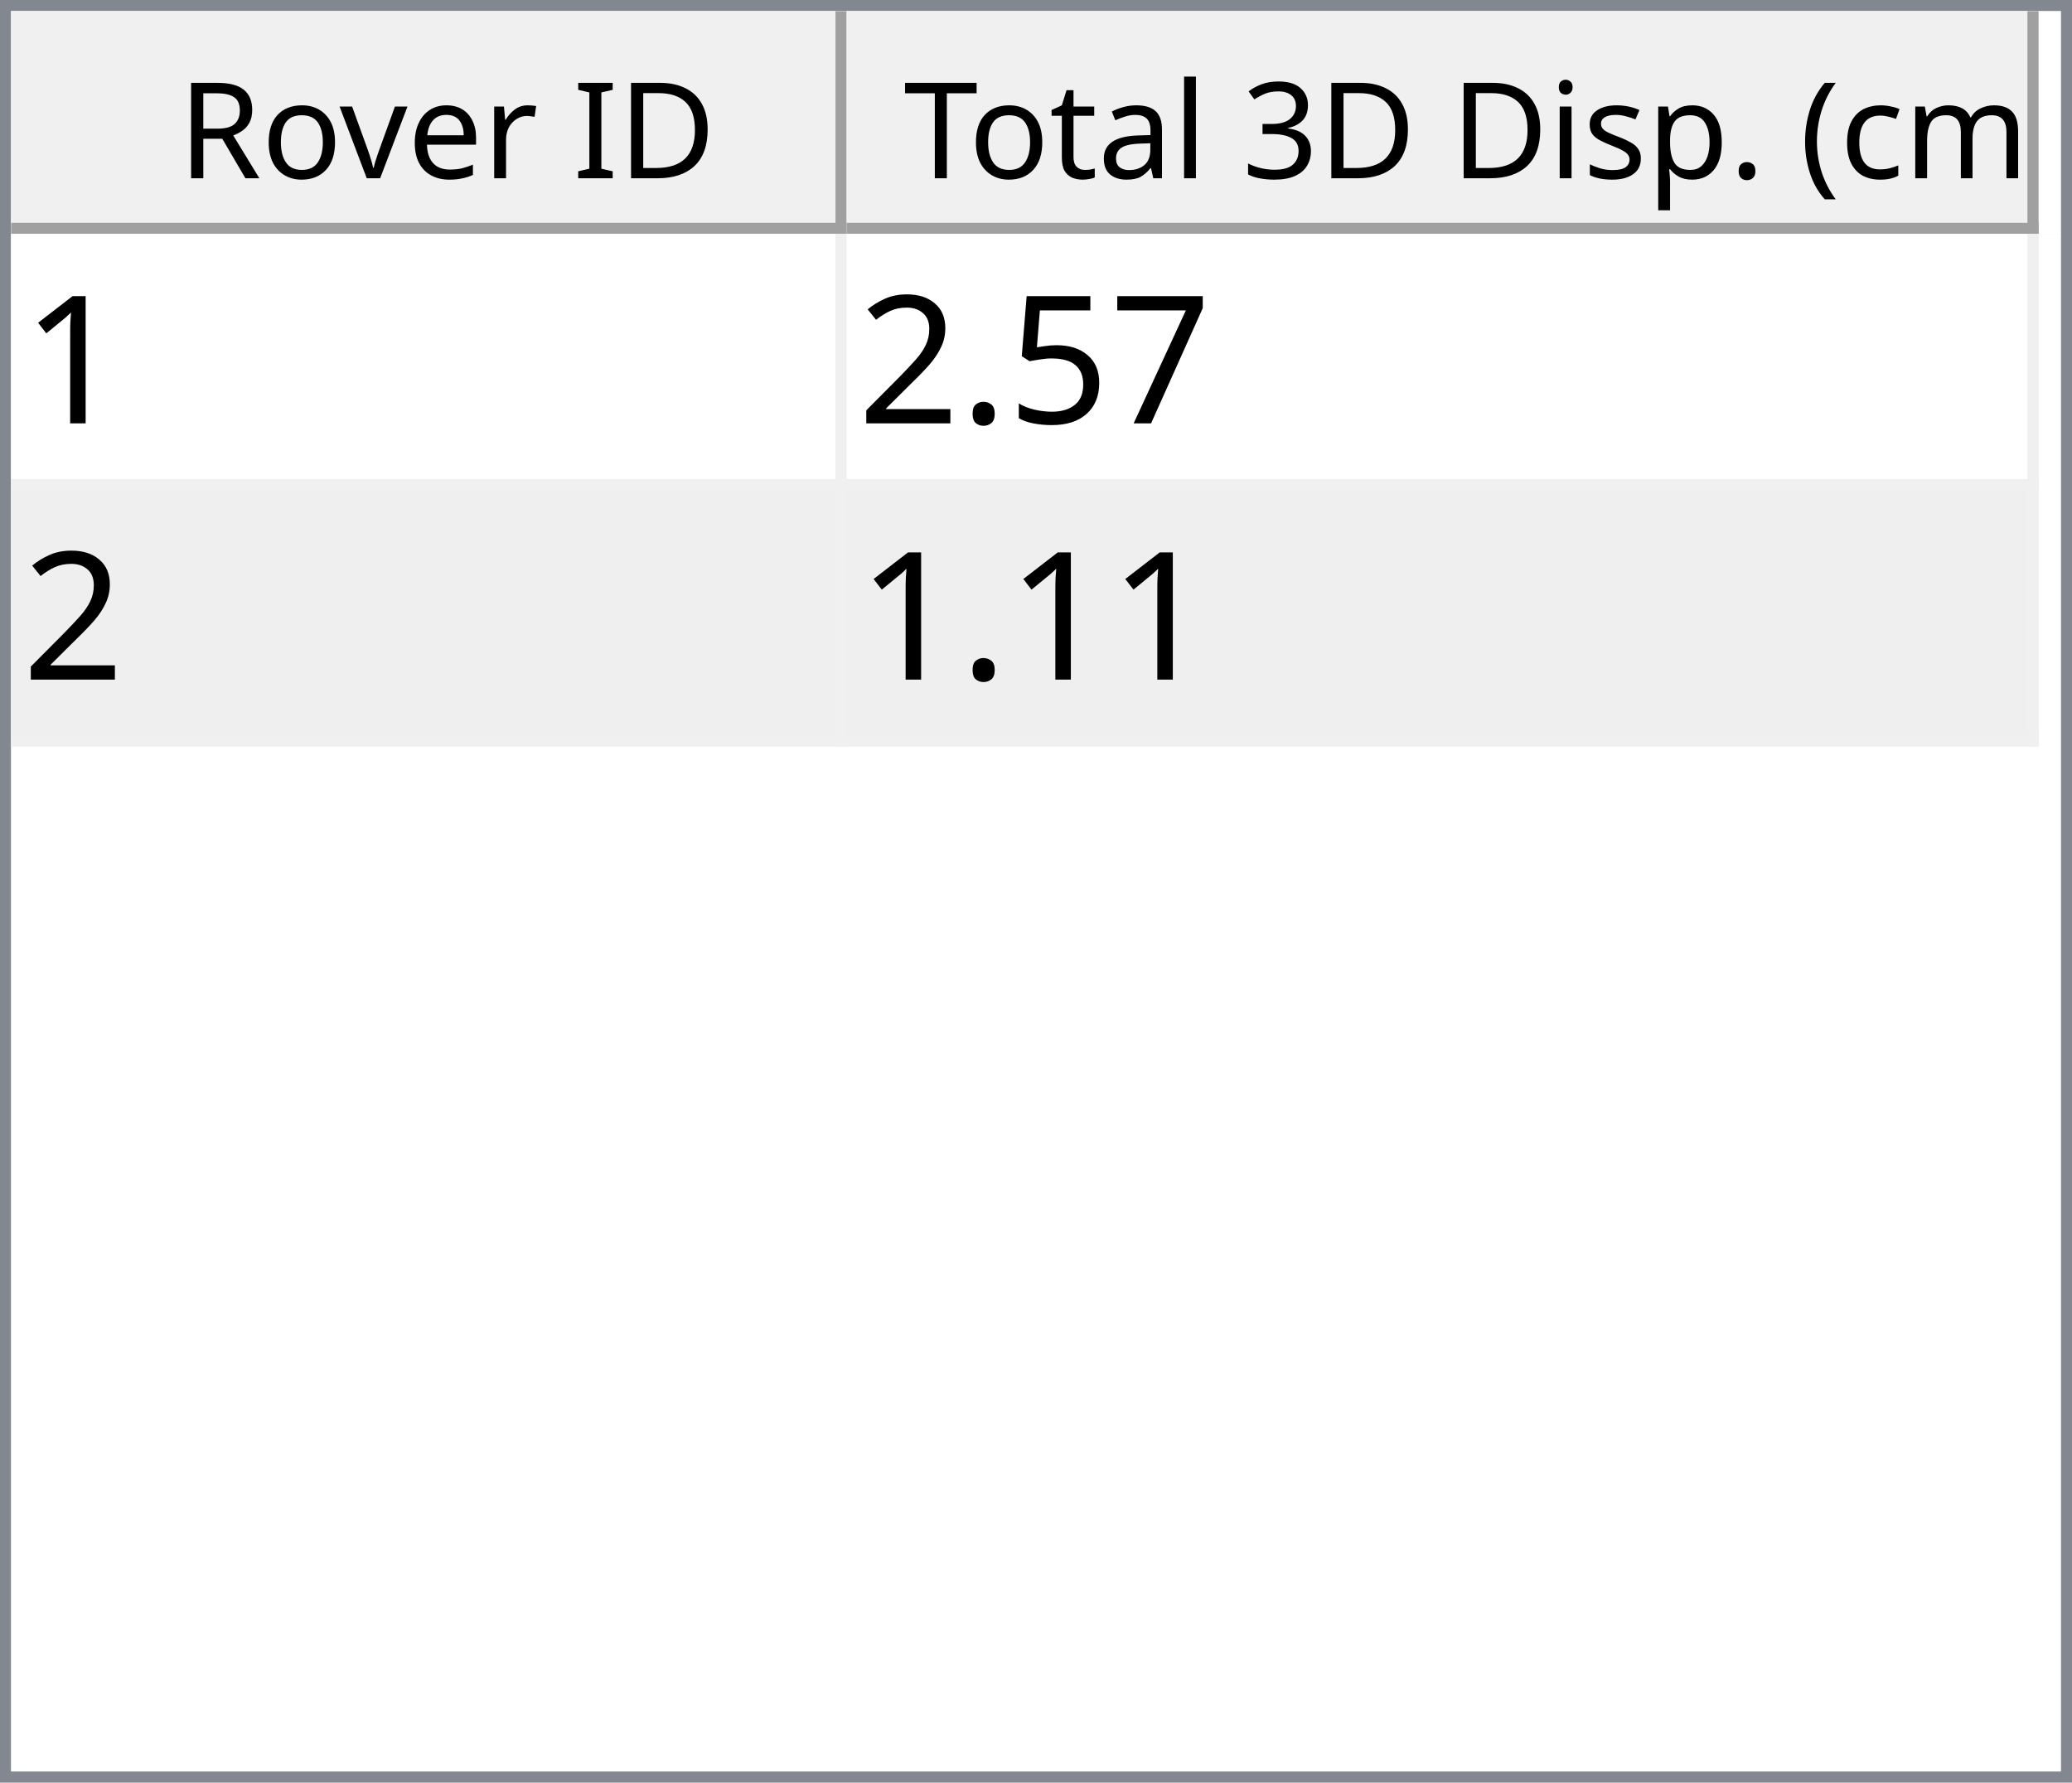
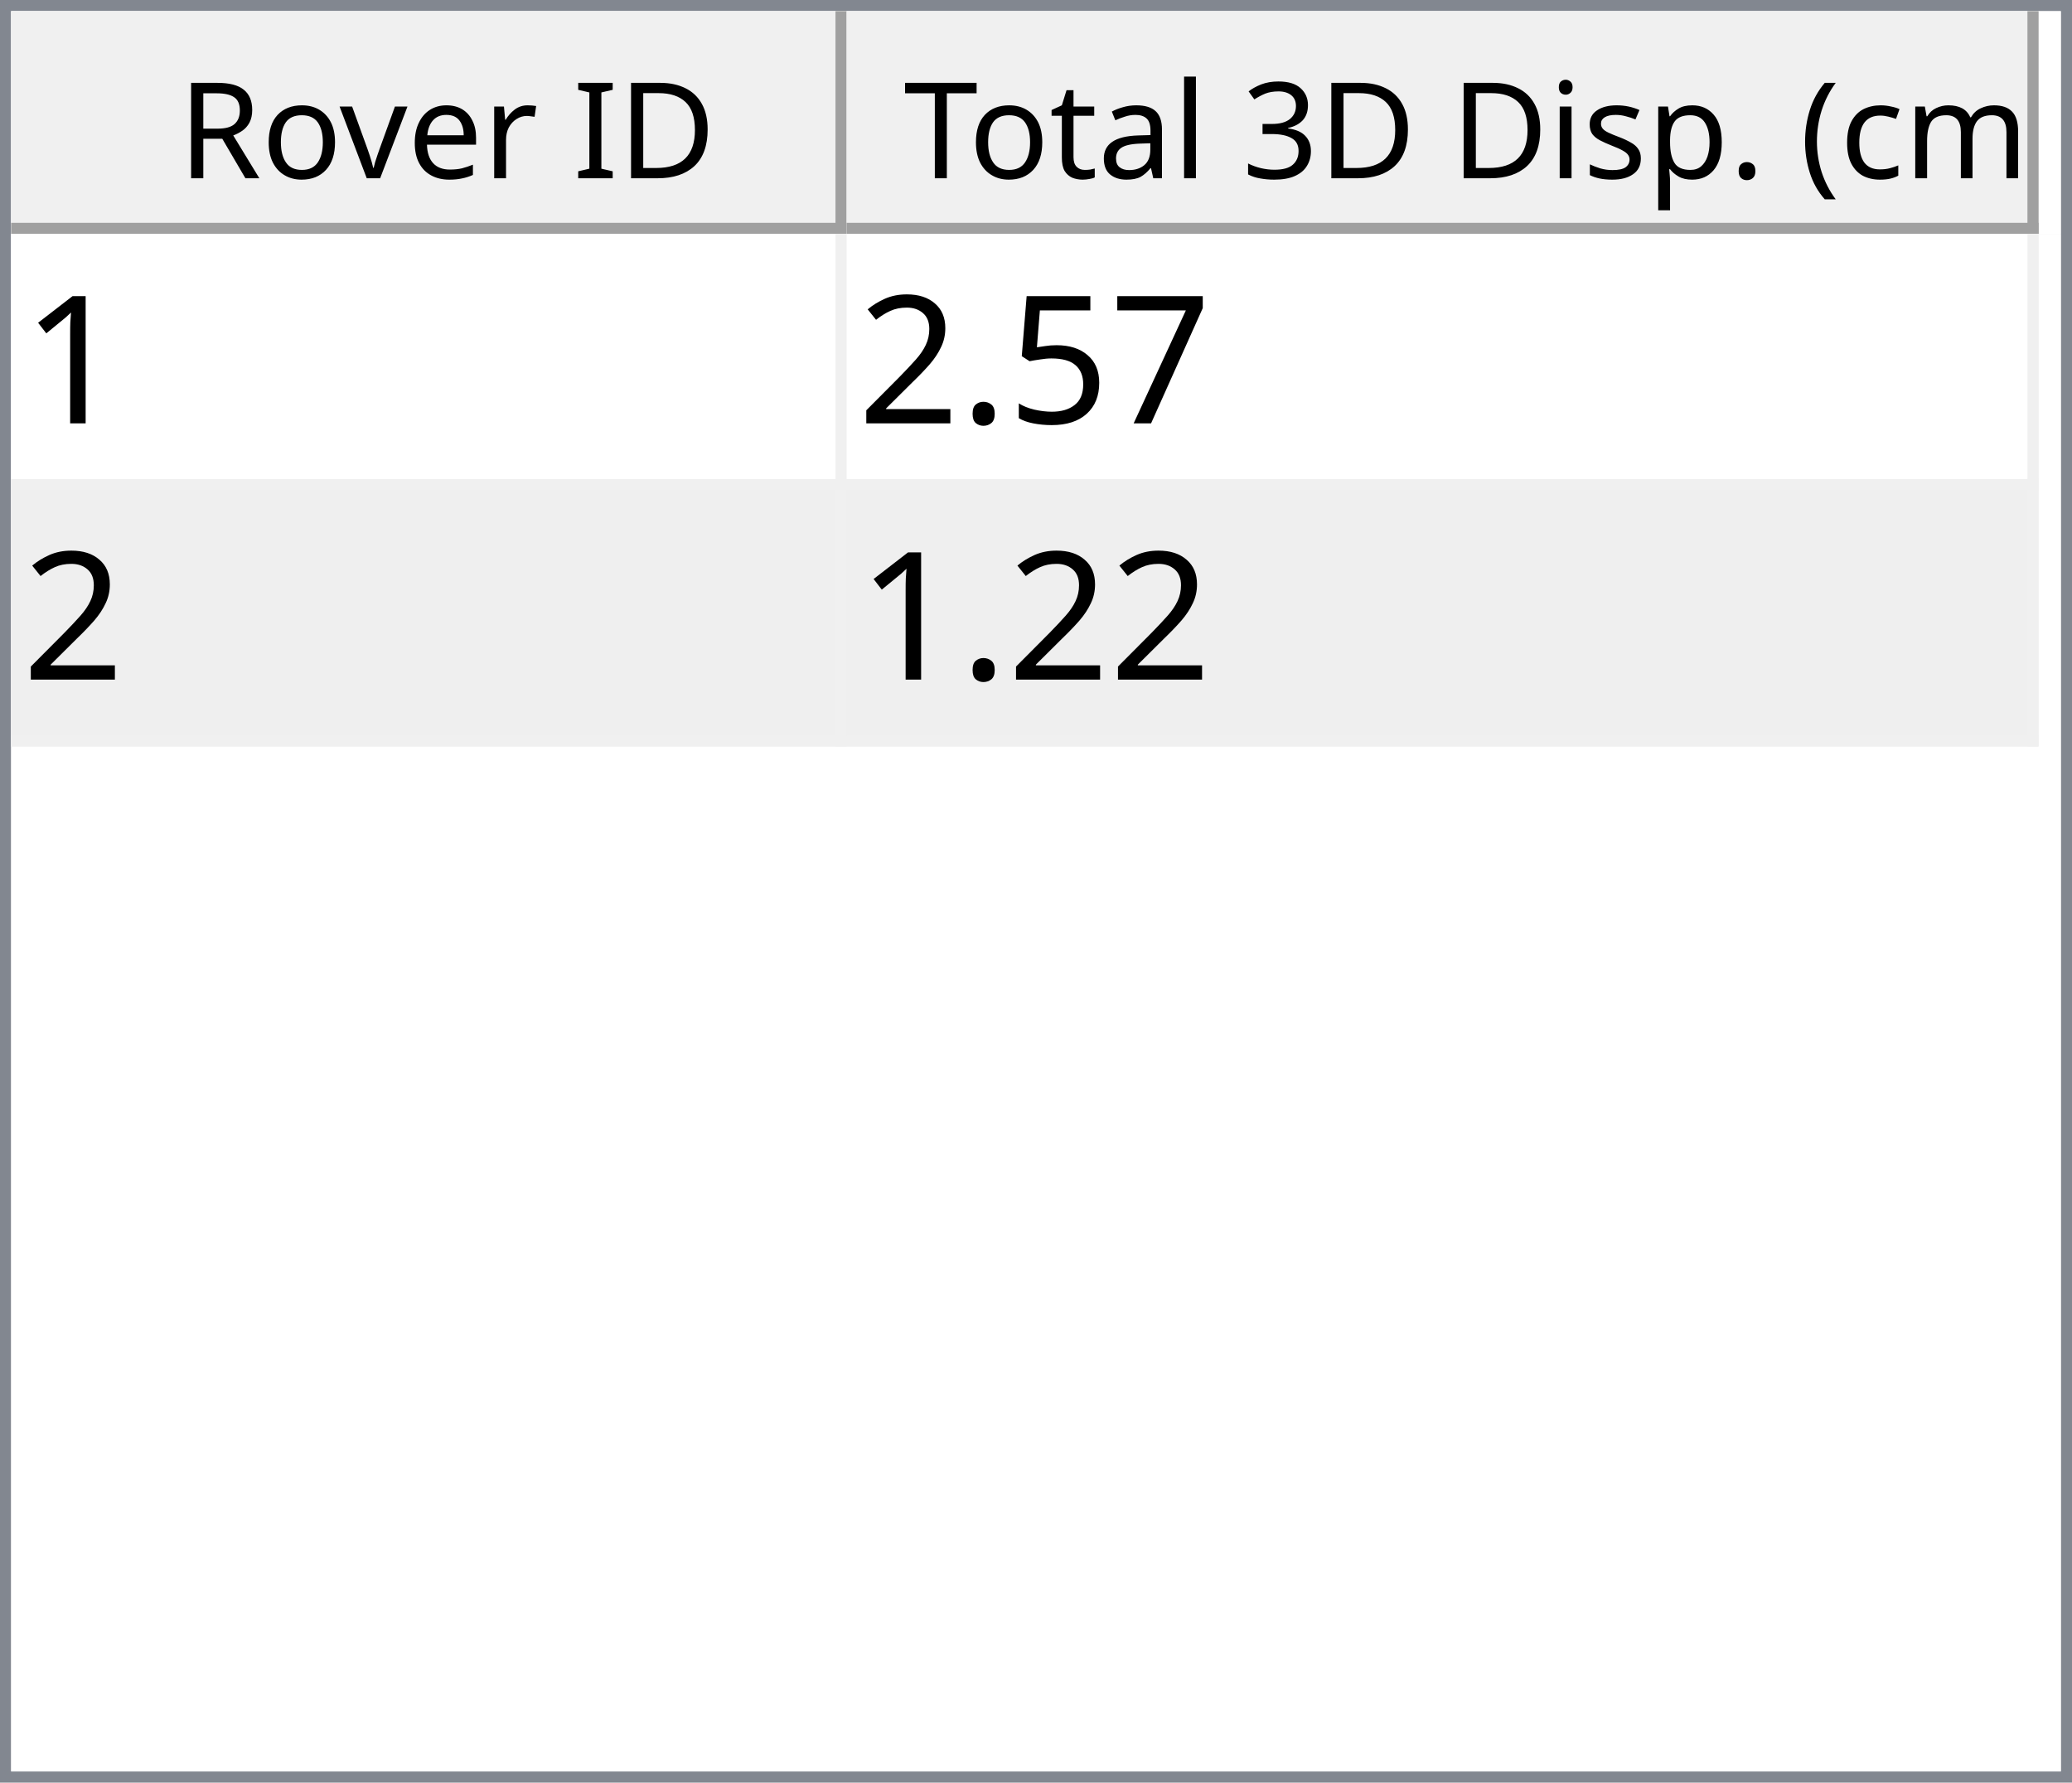
<svg xmlns="http://www.w3.org/2000/svg" style="fill-opacity:1; color-rendering:auto; color-interpolation:auto; text-rendering:auto; stroke:black; stroke-linecap:square; stroke-miterlimit:10; shape-rendering:auto; stroke-opacity:1; fill:black; stroke-dasharray:none; font-weight:normal; stroke-width:1; font-family:'Dialog'; font-style:normal; stroke-linejoin:miter; font-size:12px; stroke-dashoffset:0; image-rendering:auto;" width="186" height="160">
  <defs id="genericDefs" />
  <g>
    <defs id="defs1">
      <clipPath clipPathUnits="userSpaceOnUse" id="clipPath1">
        <path d="M0 0 L186 0 L186 160 L0 160 L0 0 Z" />
      </clipPath>
      <clipPath clipPathUnits="userSpaceOnUse" id="clipPath2">
        <path d="M0 0 L0 160 L186 160 L186 0 Z" />
      </clipPath>
      <clipPath clipPathUnits="userSpaceOnUse" id="clipPath3">
        <path d="M0 0 L0 20 L184 20 L184 0 Z" />
      </clipPath>
      <clipPath clipPathUnits="userSpaceOnUse" id="clipPath4">
        <path d="M0 0 L0 20 L75 20 L75 0 Z" />
      </clipPath>
      <clipPath clipPathUnits="userSpaceOnUse" id="clipPath5">
        <path d="M1 1 L1 19 L74 19 L74 1 Z" />
      </clipPath>
      <clipPath clipPathUnits="userSpaceOnUse" id="clipPath6">
        <path d="M0 0 L0 18 L73 18 L73 0 Z" />
      </clipPath>
      <clipPath clipPathUnits="userSpaceOnUse" id="clipPath7">
        <path d="M-0.5 -0.5 L-0.5 19.5 L74.5 19.5 L74.5 -0.5 Z" />
      </clipPath>
      <clipPath clipPathUnits="userSpaceOnUse" id="clipPath8">
        <path d="M0 0 L0 20 L107 20 L107 0 Z" />
      </clipPath>
      <clipPath clipPathUnits="userSpaceOnUse" id="clipPath9">
        <path d="M1 1 L1 19 L106 19 L106 1 Z" />
      </clipPath>
      <clipPath clipPathUnits="userSpaceOnUse" id="clipPath10">
        <path d="M0 0 L0 18 L105 18 L105 0 Z" />
      </clipPath>
      <clipPath clipPathUnits="userSpaceOnUse" id="clipPath11">
        <path d="M-0.5 -0.5 L-0.5 19.5 L106.5 19.5 L106.5 -0.5 Z" />
      </clipPath>
      <clipPath clipPathUnits="userSpaceOnUse" id="clipPath12">
        <path d="M0 0 L0 138 L184 138 L184 0 Z" />
      </clipPath>
      <clipPath clipPathUnits="userSpaceOnUse" id="clipPath13">
        <path d="M0 0 L0 46 L182 46 L182 0 Z" />
      </clipPath>
      <clipPath clipPathUnits="userSpaceOnUse" id="clipPath14">
        <path d="M-0.5 -0.5 L-0.5 45.5 L181.5 45.5 L181.5 -0.5 Z" />
      </clipPath>
      <clipPath clipPathUnits="userSpaceOnUse" id="clipPath15">
        <path d="M0 0 L0 22 L74 22 L74 0 Z" />
      </clipPath>
      <clipPath clipPathUnits="userSpaceOnUse" id="clipPath16">
        <path d="M0 0 L0 22 L106 22 L106 0 Z" />
      </clipPath>
      <font horiz-adv-x="64.551" id="font1">
        <font-face ascent="107.91" descent="25.098" units-per-em="100" style="font-style:normal; font-family:Segoe UI; font-weight:normal;" />
        <missing-glyph horiz-adv-x="64.551" d="M8.109 0 L8.109 68.266 L56.453 68.266 L56.453 0 L8.109 0 ZM15.328 7.234 L49.219 7.234 L49.219 61.031 L15.328 61.031 L15.328 7.234 Z" />
        <glyph unicode="D" horiz-adv-x="70.117" d="M9.188 0 L9.188 70.016 L28.516 70.016 Q65.531 70.016 65.531 35.891 Q65.531 19.672 55.25 9.836 Q44.969 0 27.734 0 L9.188 0 ZM17.391 62.594 L17.391 7.422 L27.828 7.422 Q41.609 7.422 49.273 14.797 Q56.938 22.172 56.938 35.688 Q56.938 62.594 28.328 62.594 L17.391 62.594 Z" />
        <glyph unicode="I" horiz-adv-x="26.611" d="M17.391 0 L9.188 0 L9.188 70.016 L17.391 70.016 L17.391 0 Z" />
        <glyph unicode=" " horiz-adv-x="27.393" d="" />
        <glyph unicode="r" horiz-adv-x="34.766" d="M34.188 41.891 Q32.078 43.5 28.125 43.5 Q23 43.5 19.555 38.672 Q16.109 33.844 16.109 25.484 L16.109 0 L8.109 0 L8.109 50 L16.109 50 L16.109 39.703 L16.312 39.703 Q18.016 44.969 21.531 47.922 Q25.047 50.875 29.391 50.875 Q32.516 50.875 34.188 50.203 L34.188 41.891 Z" />
        <glyph unicode="e" horiz-adv-x="52.295" d="M48.297 23 L12.984 23 Q13.188 14.656 17.484 10.109 Q21.781 5.562 29.297 5.562 Q37.75 5.562 44.828 11.141 L44.828 3.609 Q38.234 -1.172 27.391 -1.172 Q16.797 -1.172 10.742 5.641 Q4.688 12.453 4.688 24.812 Q4.688 36.469 11.305 43.82 Q17.922 51.172 27.734 51.172 Q37.547 51.172 42.922 44.828 Q48.297 38.484 48.297 27.203 L48.297 23 ZM40.094 29.781 Q40.047 36.719 36.75 40.578 Q33.453 44.438 27.594 44.438 Q21.922 44.438 17.969 40.383 Q14.016 36.328 13.094 29.781 L40.094 29.781 Z" />
        <glyph unicode="v" horiz-adv-x="47.9" d="M47.406 50 L27.484 0 L19.625 0 L0.688 50 L9.469 50 L22.172 13.672 Q23.578 9.672 23.922 6.688 L24.125 6.688 Q24.609 10.453 25.688 13.484 L38.969 50 L47.406 50 Z" />
        <glyph unicode="o" horiz-adv-x="58.594" d="M29 -1.172 Q17.922 -1.172 11.305 5.836 Q4.688 12.844 4.688 24.422 Q4.688 37.016 11.57 44.094 Q18.453 51.172 30.172 51.172 Q41.359 51.172 47.633 44.289 Q53.906 37.406 53.906 25.203 Q53.906 13.234 47.141 6.031 Q40.375 -1.172 29 -1.172 ZM29.594 44.438 Q21.875 44.438 17.383 39.188 Q12.891 33.938 12.891 24.703 Q12.891 15.828 17.43 10.695 Q21.969 5.562 29.594 5.562 Q37.359 5.562 41.531 10.594 Q45.703 15.625 45.703 24.906 Q45.703 34.281 41.531 39.359 Q37.359 44.438 29.594 44.438 Z" />
        <glyph unicode="R" horiz-adv-x="59.814" d="M59.375 0 L49.609 0 L37.891 19.625 Q36.281 22.359 34.766 24.289 Q33.25 26.219 31.664 27.438 Q30.078 28.656 28.25 29.219 Q26.422 29.781 24.125 29.781 L17.391 29.781 L17.391 0 L9.188 0 L9.188 70.016 L30.078 70.016 Q34.672 70.016 38.555 68.867 Q42.438 67.719 45.289 65.375 Q48.141 63.031 49.758 59.547 Q51.375 56.062 51.375 51.375 Q51.375 47.703 50.273 44.656 Q49.172 41.609 47.148 39.211 Q45.125 36.812 42.266 35.133 Q39.406 33.453 35.844 32.516 L35.844 32.328 Q37.594 31.547 38.891 30.547 Q40.188 29.547 41.359 28.18 Q42.531 26.812 43.68 25.078 Q44.828 23.344 46.234 21.047 L59.375 0 ZM17.391 62.594 L17.391 37.203 L28.516 37.203 Q31.594 37.203 34.203 38.133 Q36.812 39.062 38.719 40.797 Q40.625 42.531 41.703 45.047 Q42.781 47.562 42.781 50.688 Q42.781 56.297 39.141 59.445 Q35.5 62.594 28.609 62.594 L17.391 62.594 Z" />
        <glyph unicode=")" horiz-adv-x="30.176" d="M8.297 -15.922 L1.172 -15.922 Q16.406 2.344 16.406 26.812 Q16.406 51.469 1.078 70.016 L8.297 70.016 Q23.531 52.156 23.531 26.703 Q23.531 1.375 8.297 -15.922 Z" />
        <glyph unicode="m" horiz-adv-x="86.133" d="M79.109 0 L71.094 0 L71.094 28.719 Q71.094 37.016 68.531 40.727 Q65.969 44.438 59.906 44.438 Q54.781 44.438 51.195 39.75 Q47.609 35.062 47.609 28.516 L47.609 0 L39.594 0 L39.594 29.688 Q39.594 44.438 28.219 44.438 Q22.953 44.438 19.531 40.016 Q16.109 35.594 16.109 28.516 L16.109 0 L8.109 0 L8.109 50 L16.109 50 L16.109 42.094 L16.312 42.094 Q21.625 51.172 31.844 51.172 Q36.969 51.172 40.773 48.312 Q44.578 45.453 46 40.828 Q51.562 51.172 62.594 51.172 Q79.109 51.172 79.109 30.812 L79.109 0 Z" />
        <glyph unicode="c" horiz-adv-x="46.191" d="M42.188 2.297 Q36.422 -1.172 28.516 -1.172 Q17.828 -1.172 11.258 5.789 Q4.688 12.75 4.688 23.828 Q4.688 36.188 11.766 43.68 Q18.844 51.172 30.672 51.172 Q37.25 51.172 42.281 48.734 L42.281 40.531 Q36.719 44.438 30.375 44.438 Q22.703 44.438 17.797 38.945 Q12.891 33.453 12.891 24.516 Q12.891 15.719 17.508 10.641 Q22.125 5.562 29.891 5.562 Q36.422 5.562 42.188 9.906 L42.188 2.297 Z" />
        <glyph unicode="(" horiz-adv-x="30.176" d="M29.109 -15.922 L21.969 -15.922 Q6.844 1.375 6.844 26.703 Q6.844 52.156 21.969 70.016 L29.203 70.016 Q13.875 51.469 13.875 26.812 Q13.875 2.344 29.109 -15.922 Z" />
        <glyph unicode="." horiz-adv-x="21.68" d="M10.891 -1.078 Q8.641 -1.078 7.055 0.539 Q5.469 2.156 5.469 4.391 Q5.469 6.641 7.055 8.273 Q8.641 9.906 10.891 9.906 Q13.188 9.906 14.797 8.273 Q16.406 6.641 16.406 4.391 Q16.406 2.156 14.797 0.539 Q13.188 -1.078 10.891 -1.078 Z" />
        <glyph unicode="p" horiz-adv-x="58.789" d="M16.312 7.234 L16.109 7.234 L16.109 -23 L8.109 -23 L8.109 50 L16.109 50 L16.109 41.219 L16.312 41.219 Q22.219 51.172 33.594 51.172 Q43.266 51.172 48.688 44.461 Q54.109 37.75 54.109 26.469 Q54.109 13.922 48 6.375 Q41.891 -1.172 31.297 -1.172 Q21.578 -1.172 16.312 7.234 ZM16.109 27.391 L16.109 20.406 Q16.109 14.203 20.141 9.883 Q24.172 5.562 30.375 5.562 Q37.641 5.562 41.773 11.133 Q45.906 16.703 45.906 26.609 Q45.906 34.969 42.047 39.703 Q38.188 44.438 31.594 44.438 Q24.609 44.438 20.359 39.578 Q16.109 34.719 16.109 27.391 Z" />
        <glyph unicode="s" horiz-adv-x="42.432" d="M5.078 1.812 L5.078 10.406 Q11.625 5.562 19.484 5.562 Q30.031 5.562 30.031 12.594 Q30.031 14.594 29.125 15.992 Q28.219 17.391 26.68 18.461 Q25.141 19.531 23.07 20.383 Q21 21.234 18.609 22.172 Q15.281 23.484 12.766 24.828 Q10.25 26.172 8.57 27.859 Q6.891 29.547 6.031 31.695 Q5.172 33.844 5.172 36.719 Q5.172 40.234 6.789 42.945 Q8.406 45.656 11.086 47.484 Q13.766 49.312 17.211 50.242 Q20.656 51.172 24.312 51.172 Q30.812 51.172 35.938 48.922 L35.938 40.828 Q30.422 44.438 23.25 44.438 Q21 44.438 19.195 43.922 Q17.391 43.406 16.094 42.477 Q14.797 41.547 14.086 40.258 Q13.375 38.969 13.375 37.406 Q13.375 35.453 14.086 34.133 Q14.797 32.812 16.164 31.789 Q17.531 30.766 19.484 29.938 Q21.438 29.109 23.922 28.125 Q27.25 26.859 29.883 25.516 Q32.516 24.172 34.375 22.484 Q36.234 20.797 37.234 18.602 Q38.234 16.406 38.234 13.375 Q38.234 9.672 36.602 6.938 Q34.969 4.203 32.234 2.398 Q29.5 0.594 25.93 -0.289 Q22.359 -1.172 18.453 -1.172 Q10.75 -1.172 5.078 1.812 Z" />
        <glyph unicode="i" horiz-adv-x="24.219" d="M12.203 62.703 Q10.062 62.703 8.547 64.164 Q7.031 65.625 7.031 67.875 Q7.031 70.125 8.547 71.609 Q10.062 73.094 12.203 73.094 Q14.406 73.094 15.945 71.609 Q17.484 70.125 17.484 67.875 Q17.484 65.719 15.945 64.211 Q14.406 62.703 12.203 62.703 ZM16.109 0 L8.109 0 L8.109 50 L16.109 50 L16.109 0 Z" />
        <glyph unicode="3" horiz-adv-x="53.906" d="M46.531 19.828 Q46.531 15.094 44.75 11.211 Q42.969 7.328 39.719 4.57 Q36.469 1.812 31.93 0.297 Q27.391 -1.219 21.922 -1.219 Q11.922 -1.219 6 2.594 L6 11.188 Q13.094 5.609 22.219 5.609 Q25.875 5.609 28.828 6.539 Q31.781 7.469 33.906 9.227 Q36.031 10.984 37.18 13.477 Q38.328 15.969 38.328 19.094 Q38.328 32.812 18.797 32.812 L12.984 32.812 L12.984 39.594 L18.5 39.594 Q35.797 39.594 35.797 52.484 Q35.797 64.406 22.609 64.406 Q15.188 64.406 8.688 59.422 L8.688 67.188 Q15.375 71.188 24.609 71.188 Q29 71.188 32.57 69.969 Q36.141 68.75 38.68 66.555 Q41.219 64.359 42.609 61.281 Q44 58.203 44 54.5 Q44 40.672 30.031 36.719 L30.031 36.531 Q33.594 36.141 36.625 34.797 Q39.656 33.453 41.852 31.305 Q44.047 29.156 45.289 26.25 Q46.531 23.344 46.531 19.828 Z" />
        <glyph unicode="l" horiz-adv-x="24.219" d="M16.109 0 L8.109 0 L8.109 74.031 L16.109 74.031 L16.109 0 Z" />
        <glyph unicode="a" horiz-adv-x="50.879" d="M43.891 0 L35.891 0 L35.891 7.812 L35.688 7.812 Q30.469 -1.172 20.312 -1.172 Q12.844 -1.172 8.617 2.781 Q4.391 6.734 4.391 13.281 Q4.391 27.297 20.906 29.594 L35.891 31.688 Q35.891 44.438 25.594 44.438 Q16.547 44.438 9.281 38.281 L9.281 46.484 Q16.656 51.172 26.266 51.172 Q43.891 51.172 43.891 32.516 L43.891 0 ZM35.891 25.297 L23.828 23.641 Q18.266 22.859 15.43 20.875 Q12.594 18.891 12.594 13.875 Q12.594 10.203 15.211 7.883 Q17.828 5.562 22.172 5.562 Q28.125 5.562 32.008 9.742 Q35.891 13.922 35.891 20.312 L35.891 25.297 Z" />
        <glyph unicode="t" horiz-adv-x="33.887" d="M31.297 0.484 Q28.469 -1.078 23.828 -1.078 Q10.688 -1.078 10.688 13.578 L10.688 43.172 L2.094 43.172 L2.094 50 L10.688 50 L10.688 62.203 L18.703 64.797 L18.703 50 L31.297 50 L31.297 43.172 L18.703 43.172 L18.703 14.984 Q18.703 9.969 20.414 7.82 Q22.125 5.672 26.078 5.672 Q29.109 5.672 31.297 7.328 L31.297 0.484 Z" />
        <glyph unicode="T" horiz-adv-x="52.393" d="M50.594 62.594 L30.375 62.594 L30.375 0 L22.172 0 L22.172 62.594 L2 62.594 L2 70.016 L50.594 70.016 L50.594 62.594 Z" />
      </font>
      <font horiz-adv-x="75.0" id="font2">
        <font-face ascent="100.537" descent="21.973" units-per-em="100" style="font-style:normal; font-family:sans-serif; font-weight:normal;" />
        <missing-glyph horiz-adv-x="75.0" d="M12.5 0 L12.5 62.5 L62.5 62.5 L62.5 0 L12.5 0 ZM14.062 1.562 L60.938 1.562 L60.938 60.938 L14.062 60.938 L14.062 1.562 Z" />
        <glyph unicode="1" horiz-adv-x="55.615" d="M37.25 0 L28.469 0 L28.469 56 Q25.297 52.984 20.141 49.953 Q14.984 46.922 10.891 45.406 L10.891 53.906 Q18.266 57.375 23.781 62.305 Q29.297 67.234 31.594 71.875 L37.25 71.875 L37.25 0 Z" />
        <glyph unicode="7" horiz-adv-x="55.615" d="M4.734 62.203 L4.734 70.656 L51.078 70.656 L51.078 63.812 Q44.234 56.547 37.523 44.484 Q30.812 32.422 27.156 19.672 Q24.516 10.688 23.781 0 L14.75 0 Q14.891 8.453 18.062 20.414 Q21.234 32.375 27.172 43.484 Q33.109 54.594 39.797 62.203 L4.734 62.203 Z" />
        <glyph unicode="5" horiz-adv-x="55.615" d="M4.156 18.75 L13.375 19.531 Q14.406 12.797 18.141 9.398 Q21.875 6 27.156 6 Q33.5 6 37.891 10.789 Q42.281 15.578 42.281 23.484 Q42.281 31 38.062 35.352 Q33.844 39.703 27 39.703 Q22.75 39.703 19.336 37.773 Q15.922 35.844 13.969 32.766 L5.719 33.844 L12.641 70.609 L48.25 70.609 L48.25 62.203 L19.672 62.203 L15.828 42.969 Q22.266 47.469 29.344 47.469 Q38.719 47.469 45.164 40.969 Q51.609 34.469 51.609 24.266 Q51.609 14.547 45.953 7.469 Q39.062 -1.219 27.156 -1.219 Q17.391 -1.219 11.211 4.25 Q5.031 9.719 4.156 18.75 Z" />
        <glyph unicode="." horiz-adv-x="27.783" d="M9.078 0 L9.078 10.016 L19.094 10.016 L19.094 0 L9.078 0 Z" />
        <glyph unicode="2" horiz-adv-x="55.615" d="M50.344 8.453 L50.344 0 L3.031 0 Q2.938 3.172 4.047 6.109 Q5.859 10.938 9.836 15.625 Q13.812 20.312 21.344 26.469 Q33.016 36.031 37.117 41.625 Q41.219 47.219 41.219 52.203 Q41.219 57.422 37.477 61.008 Q33.734 64.594 27.734 64.594 Q21.391 64.594 17.578 60.789 Q13.766 56.984 13.719 50.25 L4.688 51.172 Q5.609 61.281 11.664 66.578 Q17.719 71.875 27.938 71.875 Q38.234 71.875 44.242 66.164 Q50.25 60.453 50.25 52 Q50.25 47.703 48.492 43.555 Q46.734 39.406 42.656 34.812 Q38.578 30.219 29.109 22.219 Q21.188 15.578 18.945 13.211 Q16.703 10.844 15.234 8.453 L50.344 8.453 Z" />
      </font>
    </defs>
    <g style="fill:white; stroke:white;">
      <rect x="0" y="0" width="186" style="clip-path:url(#clipPath1); stroke:none;" height="160" />
    </g>
    <g style="fill:white; text-rendering:optimizeSpeed; color-rendering:optimizeSpeed; image-rendering:optimizeSpeed; shape-rendering:crispEdges; stroke:white; color-interpolation:sRGB;">
      <rect x="0" width="186" height="160" y="0" style="stroke:none;" />
      <path style="stroke:none;" d="M0 160 L186 160 L186 0 L0 0 Z" />
    </g>
    <g style="fill:rgb(240,240,240); font-family:'Segoe UI'; stroke:rgb(240,240,240);">
      <rect x="0" y="0" width="186" style="clip-path:url(#clipPath2); stroke:none;" height="160" />
    </g>
    <g style="fill:rgb(130,135,144); font-family:'Segoe UI'; stroke:rgb(130,135,144);">
      <path d="M0 0 L186 0 L186 160 L0 160 L0 0 ZM1 1 L185 1 L185 159 L1 159 L1 1 Z" style="fill-rule:evenodd; clip-path:url(#clipPath2); stroke:none;" />
    </g>
    <g style="fill:white; font-family:'Segoe UI'; stroke:white;" transform="translate(1,1)">
      <rect x="0" y="0" width="184" style="clip-path:url(#clipPath3); stroke:none;" height="20" />
    </g>
    <g style="fill:rgb(240,240,240); font-family:'Segoe UI'; stroke:rgb(240,240,240);" transform="translate(1,1)">
      <rect x="0" y="0" width="75" style="clip-path:url(#clipPath4); stroke:none;" height="20" />
    </g>
    <g style="font-family:'Segoe UI';" transform="translate(2,2)">
      <text x="14" xml:space="preserve" y="14" style="clip-path:url(#clipPath6); stroke:none;">Rover ID</text>
    </g>
    <g style="fill:rgb(160,160,160); font-family:'Segoe UI'; stroke:rgb(160,160,160); stroke-linejoin:bevel;" transform="translate(1.5,1.5)">
      <line x1="74" x2="74" y1="0" style="fill:none; clip-path:url(#clipPath7);" y2="19" />
    </g>
    <g style="fill:rgb(160,160,160); font-family:'Segoe UI'; stroke:rgb(160,160,160); stroke-linejoin:bevel;" transform="matrix(1,0,0,1,1,1) translate(0.5,0.5)">
      <line x1="0" x2="74" y1="19" style="fill:none; clip-path:url(#clipPath7);" y2="19" />
    </g>
    <g style="fill:rgb(240,240,240); font-family:'Segoe UI'; stroke:rgb(240,240,240);" transform="translate(76,1)">
      <rect x="0" y="0" width="107" style="clip-path:url(#clipPath8); stroke:none;" height="20" />
    </g>
    <g style="font-family:'Segoe UI';" transform="translate(77,2)">
      <text x="1" xml:space="preserve" y="14" style="clip-path:url(#clipPath10); stroke:none;"> Total 3D Disp. (cm)</text>
    </g>
    <g style="fill:rgb(160,160,160); font-family:'Segoe UI'; stroke:rgb(160,160,160); stroke-linejoin:bevel;" transform="translate(76.5,1.5)">
      <line x1="106" x2="106" y1="0" style="fill:none; clip-path:url(#clipPath11);" y2="19" />
    </g>
    <g style="fill:rgb(160,160,160); font-family:'Segoe UI'; stroke:rgb(160,160,160); stroke-linejoin:bevel;" transform="matrix(1,0,0,1,76,1) translate(0.5,0.5)">
      <line x1="0" x2="106" y1="19" style="fill:none; clip-path:url(#clipPath11);" y2="19" />
    </g>
    <g style="fill:white; font-family:'Segoe UI'; stroke:white;" transform="translate(1,21)">
      <rect x="0" y="0" width="184" style="clip-path:url(#clipPath12); stroke:none;" height="138" />
    </g>
    <g style="fill:rgb(240,240,240); font-size:16px; font-family:sans-serif; stroke:rgb(240,240,240);" transform="translate(1,21)">
      <rect x="0" y="0" width="182" style="clip-path:url(#clipPath13); stroke:none;" height="46" />
      <line transform="translate(0.5,0.5)" x1="0" x2="181" y1="22" style="clip-path:url(#clipPath14); fill:none; stroke-linejoin:bevel;" y2="22" />
    </g>
    <g transform="matrix(1,0,0,1,1,21) translate(0.5,0.5)" style="fill:rgb(240,240,240); font-size:16px; font-family:sans-serif; stroke:rgb(240,240,240); stroke-linejoin:bevel;">
      <line x1="0" x2="181" y1="45" style="fill:none; clip-path:url(#clipPath14);" y2="45" />
    </g>
    <g transform="matrix(1,0,0,1,1,21) translate(0.5,0.5)" style="fill:rgb(240,240,240); font-size:16px; font-family:sans-serif; stroke:rgb(240,240,240); stroke-linejoin:bevel;">
      <line x1="74" x2="74" y1="0" style="fill:none; clip-path:url(#clipPath14);" y2="45" />
    </g>
    <g transform="matrix(1,0,0,1,1,21) translate(0.5,0.5)" style="fill:rgb(240,240,240); font-size:16px; font-family:sans-serif; stroke:rgb(240,240,240); stroke-linejoin:bevel;">
      <line x1="181" x2="181" y1="0" style="fill:none; clip-path:url(#clipPath14);" y2="45" />
    </g>
    <g style="fill:white; font-size:16px; font-family:sans-serif; stroke:white;" transform="matrix(1,0,0,1,1,21)">
      <rect x="0" y="0" width="74" style="clip-path:url(#clipPath15); stroke:none;" height="22" />
      <text x="1" y="17" style="fill:black; clip-path:url(#clipPath15); stroke:none;" xml:space="preserve">1</text>
    </g>
    <g style="fill:white; font-size:16px; font-family:sans-serif; stroke:white;" transform="matrix(1,0,0,1,1,21) translate(75,0)">
      <rect x="0" y="0" width="106" style="clip-path:url(#clipPath16); stroke:none;" height="22" />
      <text x="1" y="17" style="fill:black; clip-path:url(#clipPath16); stroke:none;" xml:space="preserve">2.57</text>
    </g>
    <g style="fill:rgb(239,239,239); font-size:16px; font-family:sans-serif; stroke:rgb(239,239,239);" transform="matrix(1,0,0,1,1,21) translate(0,23)">
      <rect x="0" y="0" width="74" style="clip-path:url(#clipPath15); stroke:none;" height="22" />
      <text x="1" y="17" style="fill:black; clip-path:url(#clipPath15); stroke:none;" xml:space="preserve">2</text>
    </g>
    <g style="fill:rgb(239,239,239); font-size:16px; font-family:sans-serif; stroke:rgb(239,239,239);" transform="matrix(1,0,0,1,1,21) translate(75,23)">
      <rect x="0" y="0" width="106" style="clip-path:url(#clipPath16); stroke:none;" height="22" />
-       <text x="1" y="17" style="fill:black; clip-path:url(#clipPath16); stroke:none;" xml:space="preserve">1.11</text>
+       <text x="1" y="17" style="fill:black; clip-path:url(#clipPath16); stroke:none;" xml:space="preserve">1.22</text>
    </g>
  </g>
</svg>
